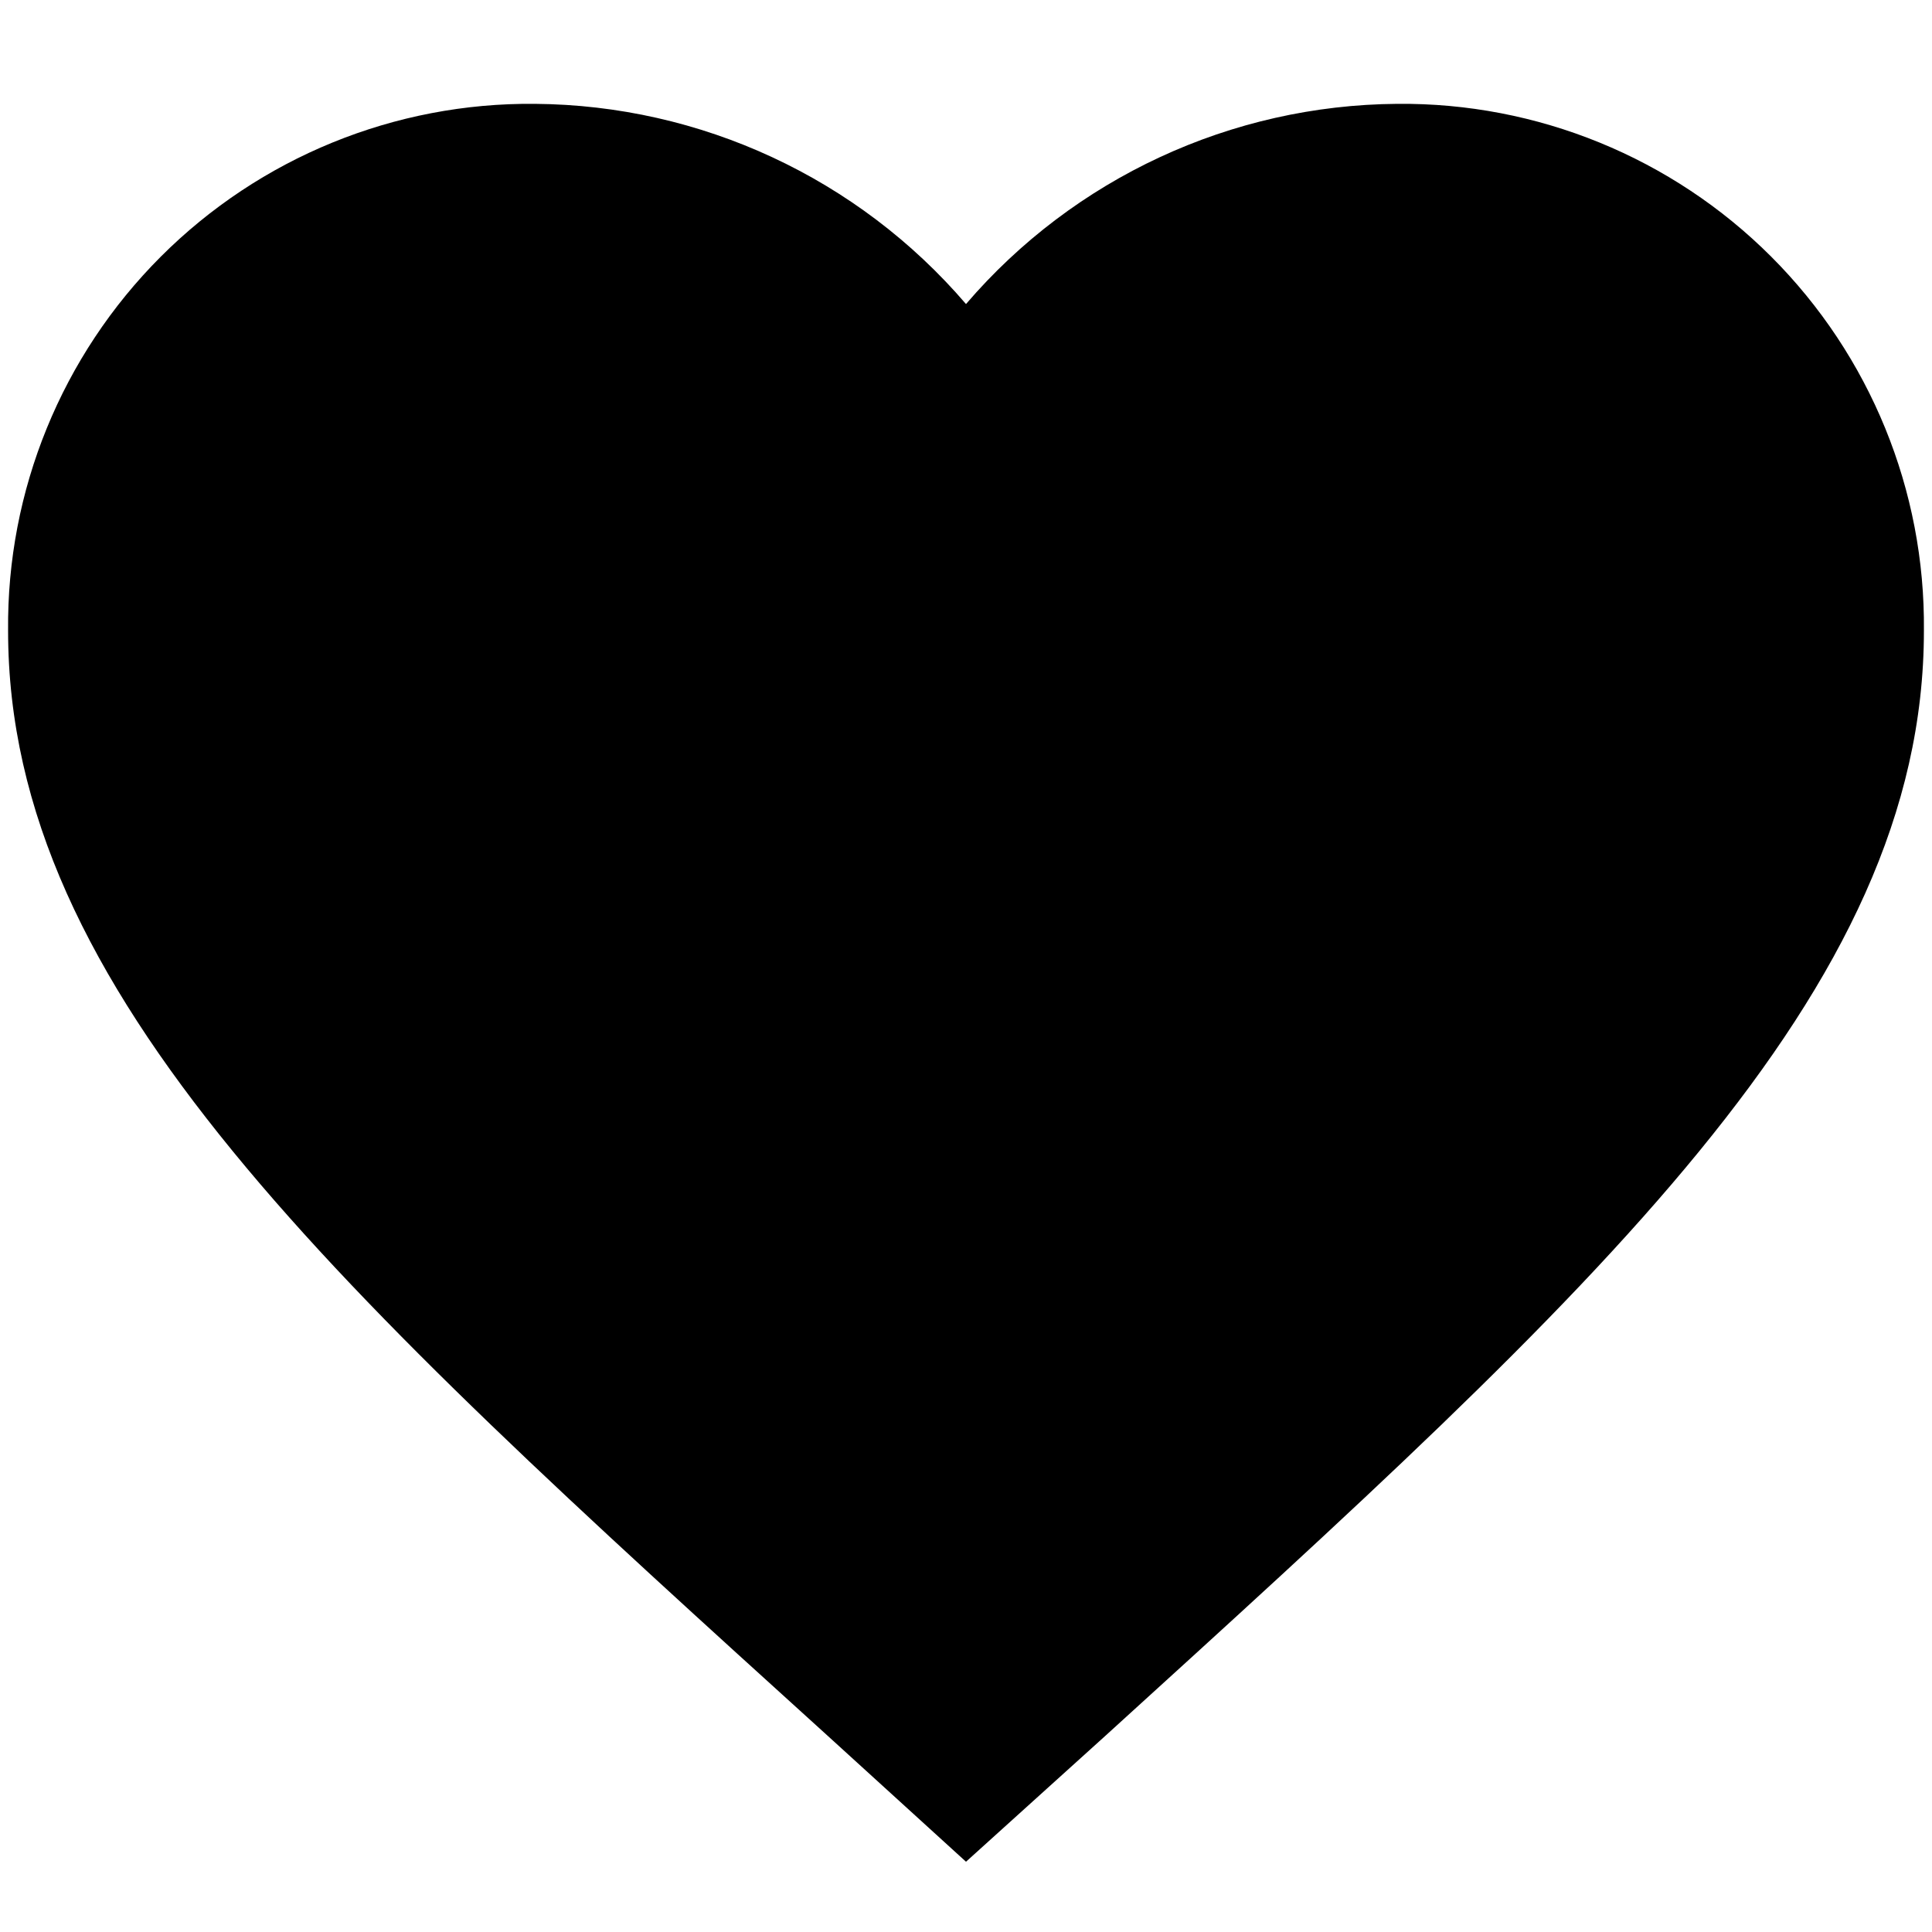
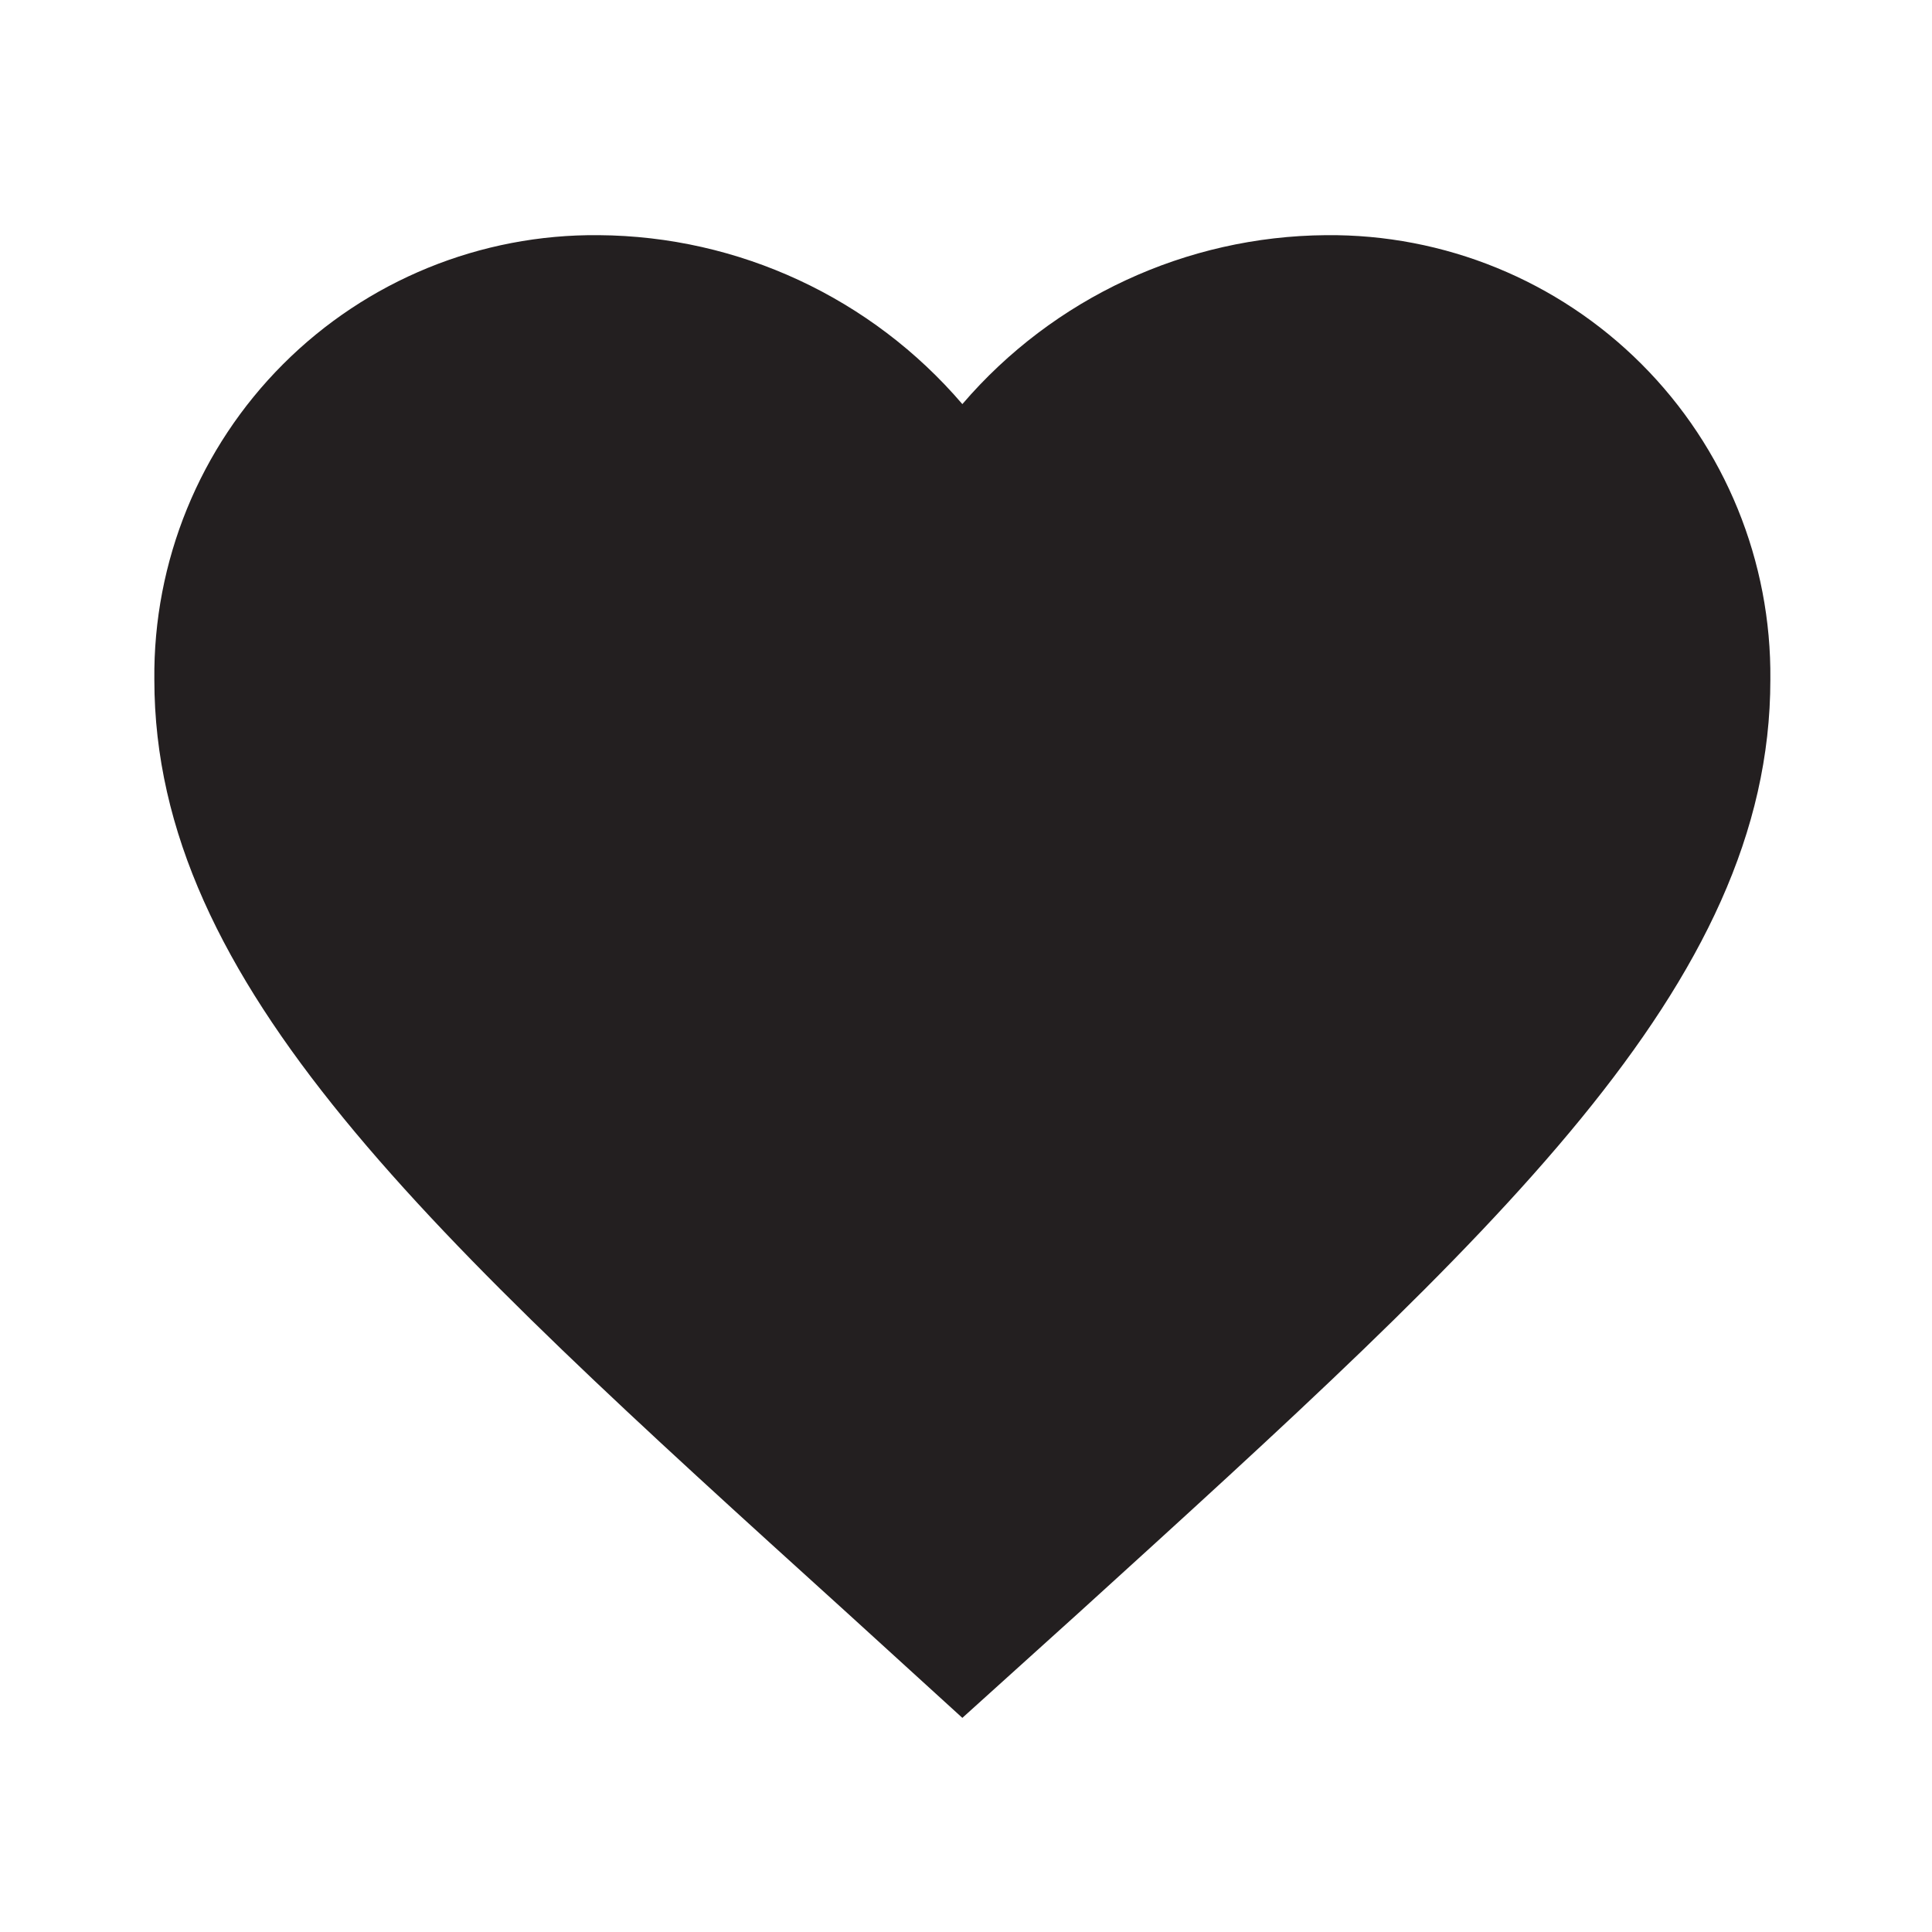
- <svg xmlns="http://www.w3.org/2000/svg" id="Layer_1" data-name="Layer 1" viewBox="0 0 16 16">
-   <path d="M8,15.418,6.85,14.371C2.764,10.666.067,8.222.067,5.223A4.32,4.32,0,0,1,4.43.86,4.75,4.75,0,0,1,8,2.518,4.75,4.75,0,0,1,11.57.86a4.32,4.32,0,0,1,4.363,4.363c0,3-2.7,5.443-6.783,9.156Z" />
+ <svg xmlns="http://www.w3.org/2000/svg" id="Layer_1" data-name="Layer 1" viewBox="0 0 18 18">
+   <g opacity="0.008">
+     <rect x="-0.067" y="-0.067" width="18.067" height="18.067" fill="none" />
+   </g>
+   <path d="M8.966,16.005l-1.091-.994C4,11.5,1.438,9.177,1.438,6.332A4.1,4.1,0,0,1,5.579,2.191,4.5,4.5,0,0,1,8.966,3.765a4.509,4.509,0,0,1,3.388-1.574,4.1,4.1,0,0,1,4.14,4.141c0,2.845-2.559,5.164-6.436,8.687Z" fill="#231f20" />
+   <g opacity="0.008">
+     <rect x="-0.067" y="-0.067" width="18.067" height="18.067" fill="none" />
+   </g>
</svg>
